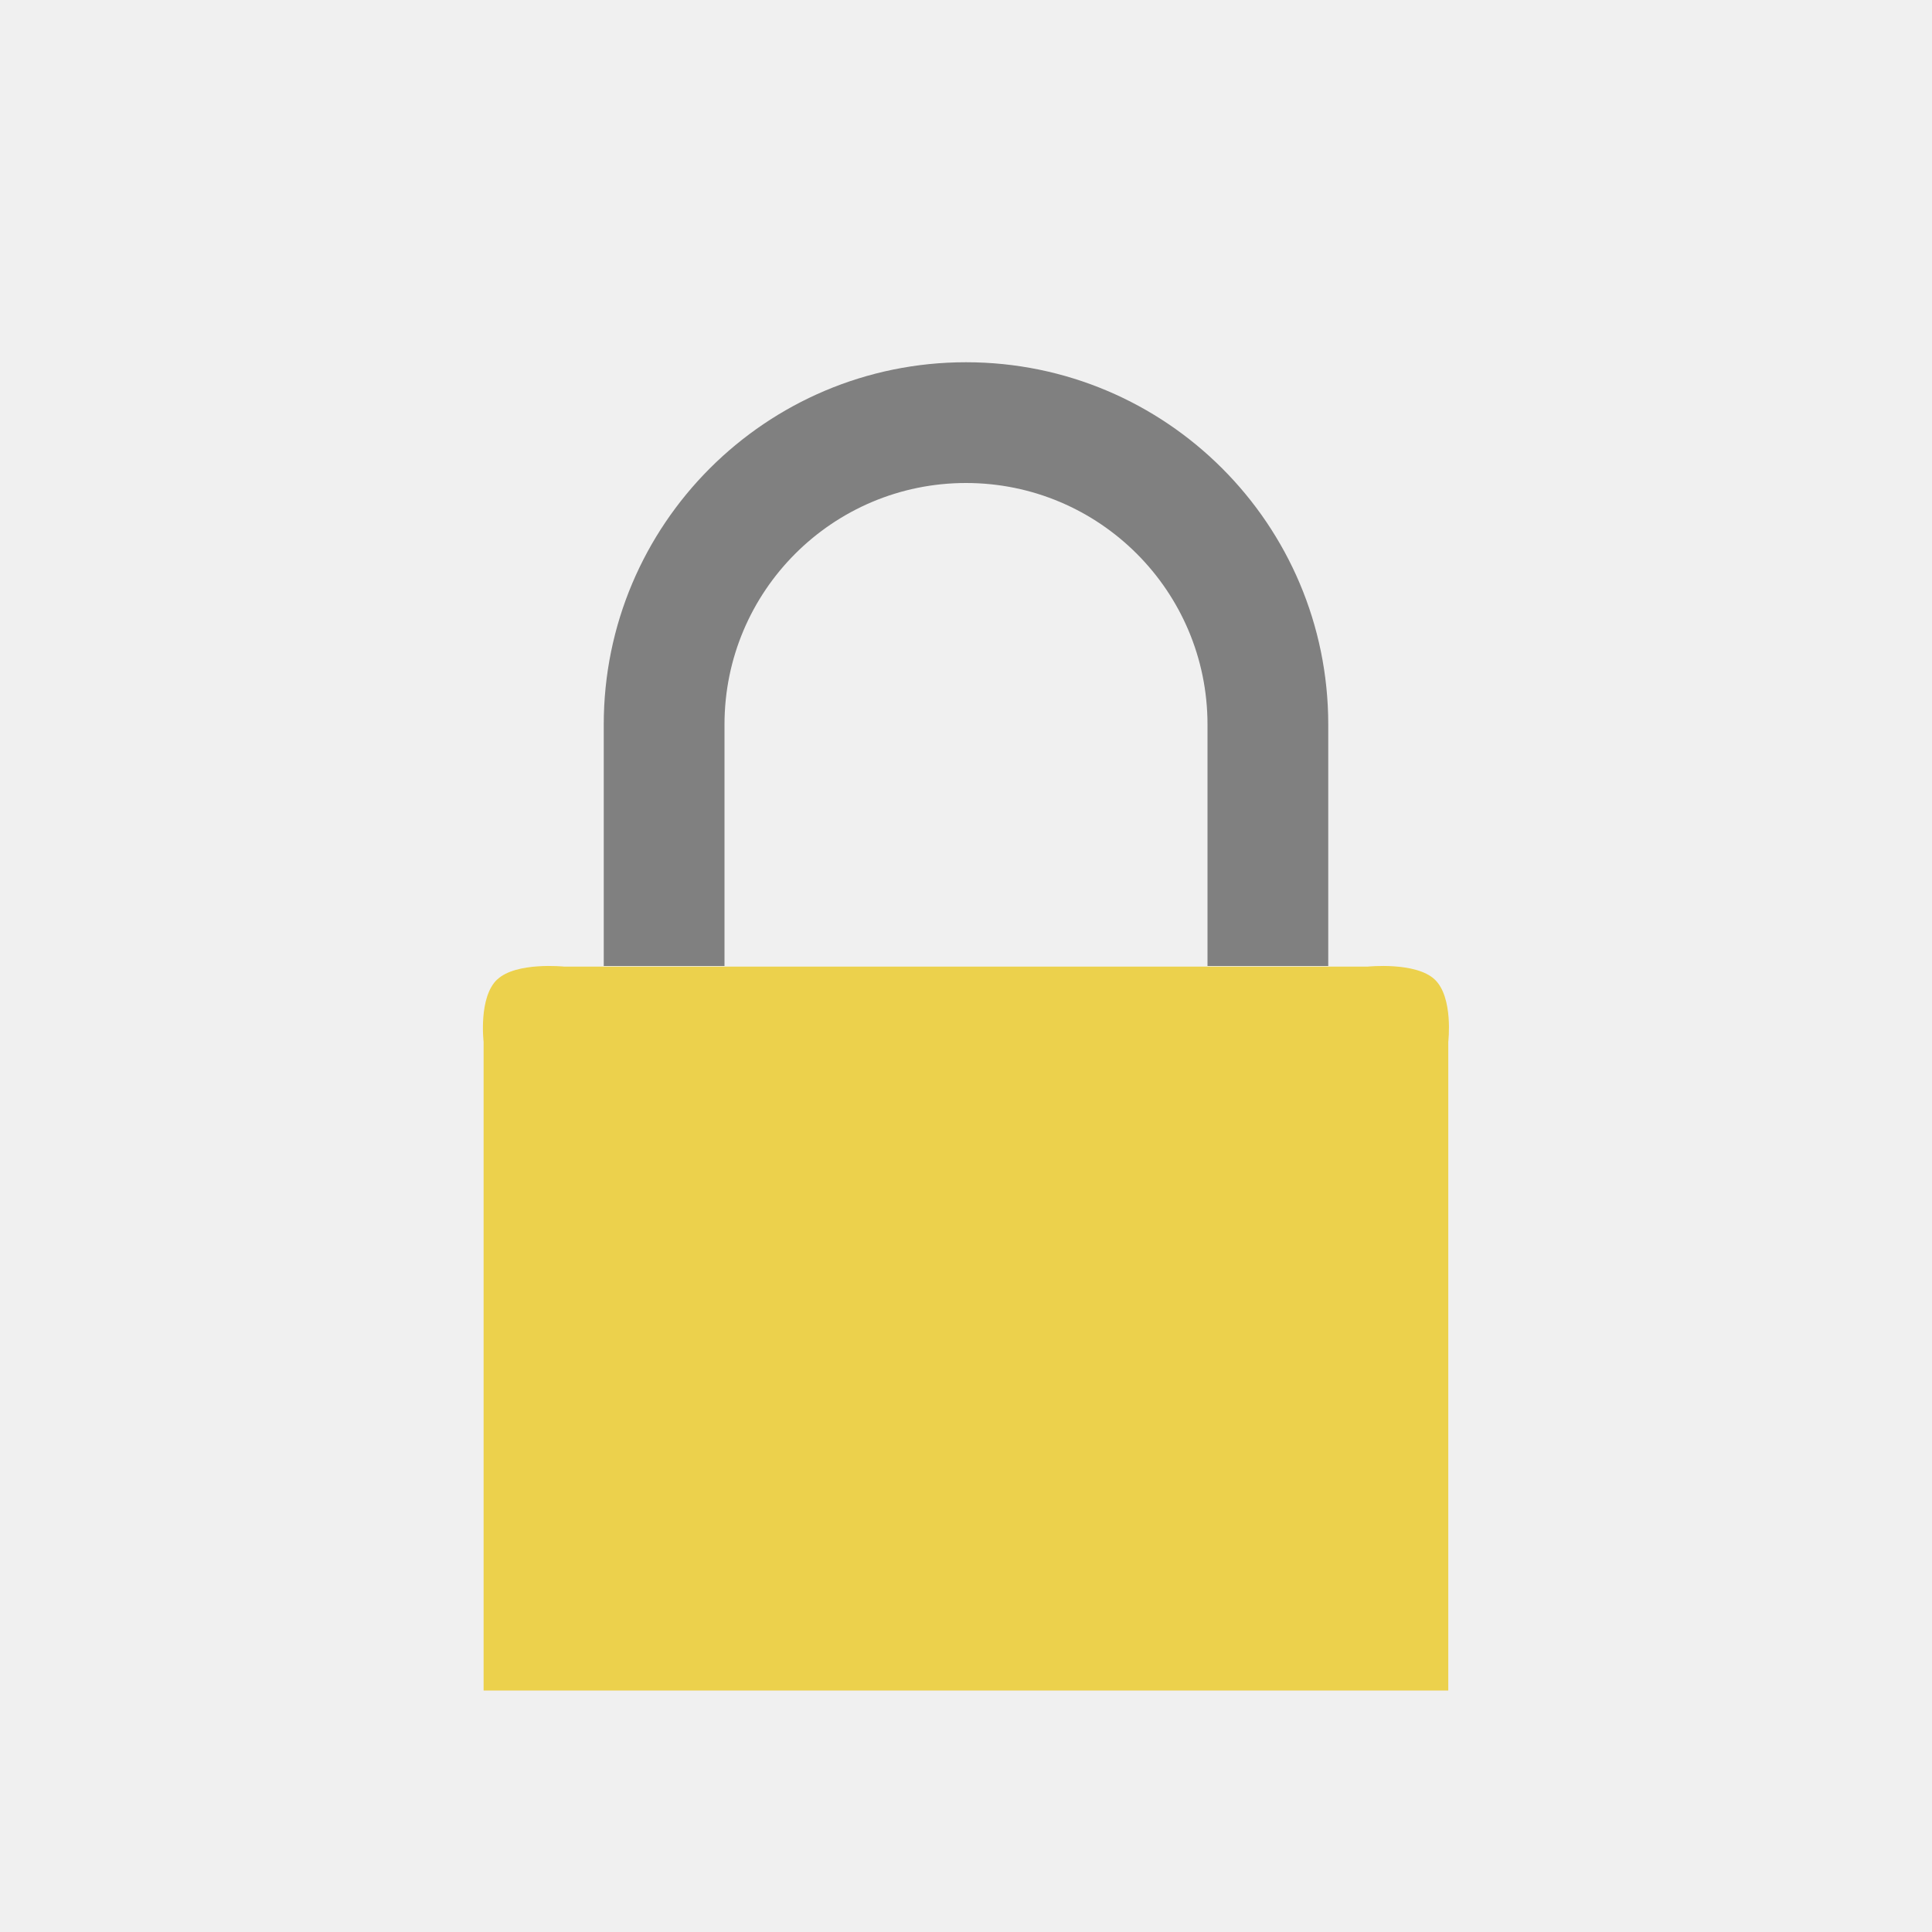
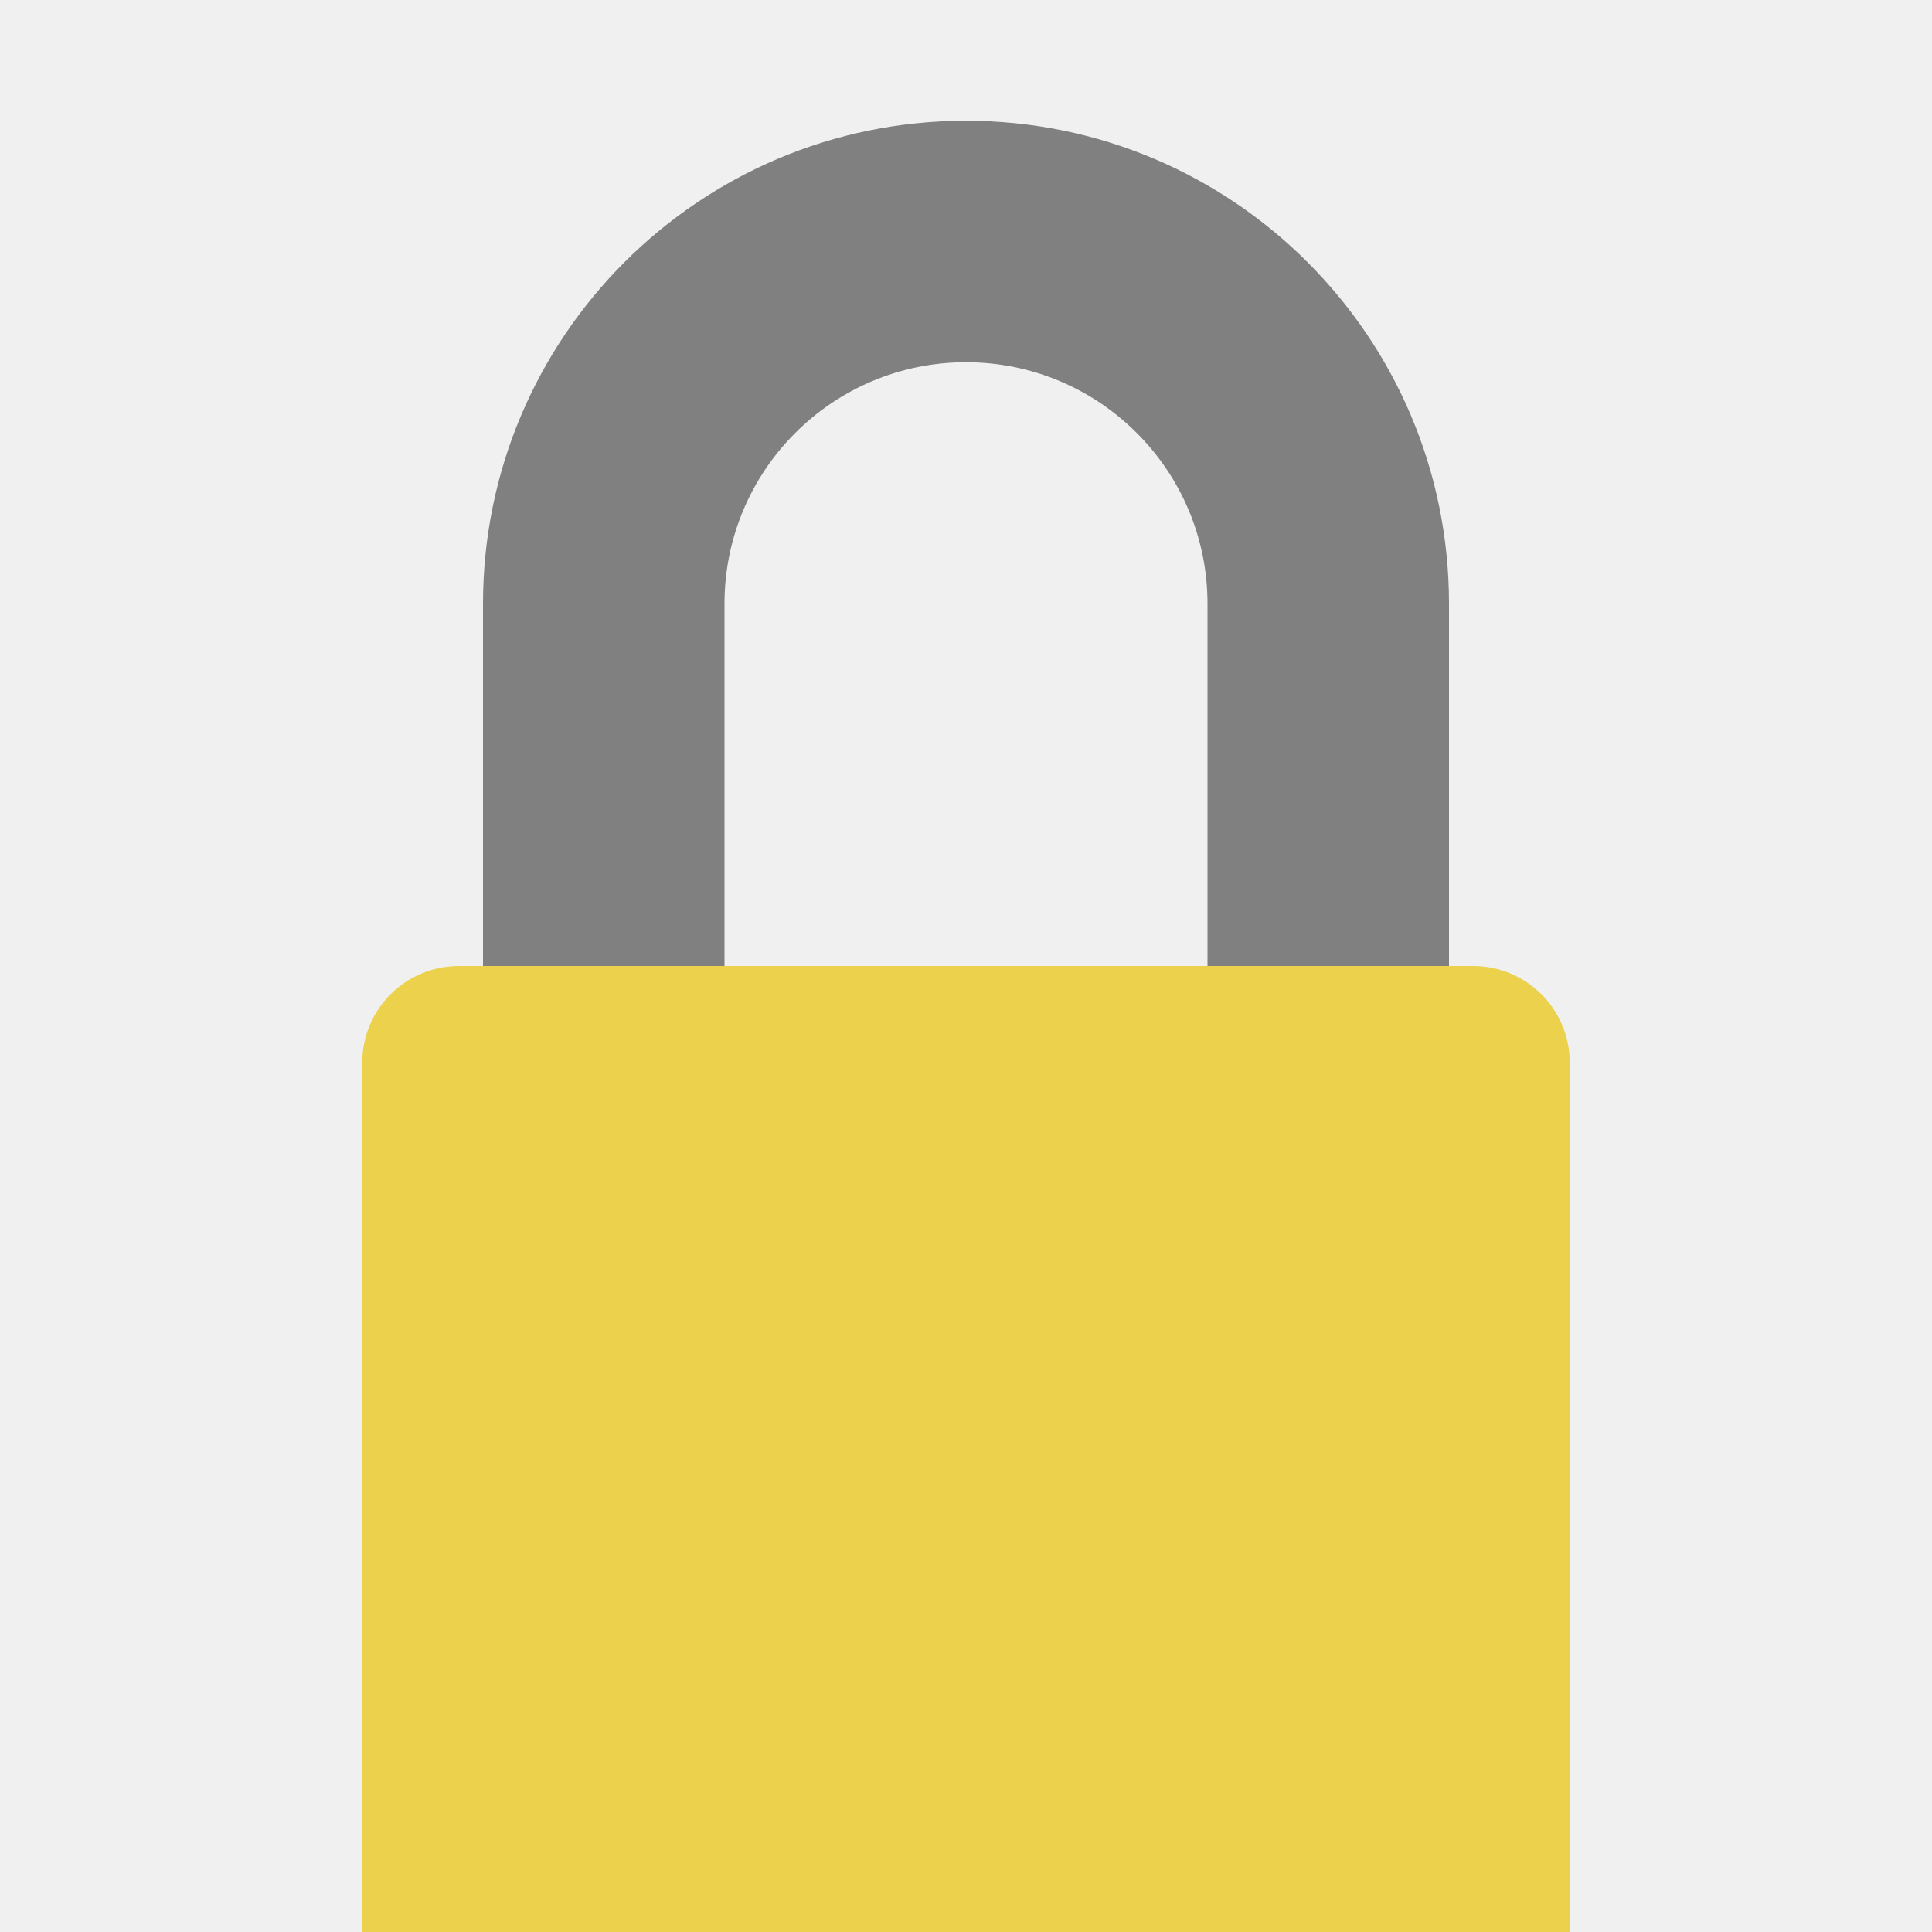
<svg xmlns="http://www.w3.org/2000/svg" id="svg7384" height="16" width="16" version="1.1">
  <defs id="defs12" />
-   <path style="color:#bebebe;fill:#ecd14c;fill-opacity:1" d="M 4.119,8.111 C 4.275,7.964 4.671,8.005 4.671,8.005 l 6.657,0 c 0,0 0.396,-0.041 0.553,0.106 0.157,0.147 0.113,0.517 0.113,0.517 l 0,5.372 -7.989,0 0,-5.372 c 0,0 -0.044,-0.37 0.113,-0.517 z" id="rect13312" />
  <g id="g4185" transform="translate(-49.47451,-32.35324)">
    <g id="g4161" style="fill:none;stroke:#ffffff">
      <g id="g4163" transform="translate(-38.38147,-1006.1)" style="stroke-width:0.5" />
      <g id="g4169" transform="translate(-39.59798,-1004.362)" style="stroke-width:0.4" />
    </g>
    <g id="g4175" transform="translate(0,-1004.362)" />
  </g>
-   <path style="opacity:1;fill:#808080;fill-opacity:1;stroke:none;stroke-width:4;stroke-linecap:round;stroke-linejoin:round;stroke-miterlimit:4;stroke-dasharray:none;stroke-opacity:1" d="M 8,3 A 3,3 0 0 0 5,6 L 5,8 6,8 6,6 a 2,2 0 0 1 2,-2 2,2 0 0 1 2,2 l 0,2 1,0 0,-2 A 3,3 0 0 0 8,3 Z" id="path4143" />
+   <path style="opacity:1;fill:#ecd14c;fill-opacity:1;stroke:none;stroke-width:3;stroke-linecap:round;stroke-linejoin:round;stroke-miterlimit:4;stroke-dasharray:none;stroke-opacity:1" d="M 3.801,8 C 3.358,8 3,8.358 3,8.801 3,11.201 3,13.6 3,16 c 3.333,0 6.667,0 10,0 0,-2.4 0,-4.799 0,-7.199 0,-0.443 -0.358,-0.801 -0.801,-0.801 z" id="rect4141" />
+   <path style="opacity:1;fill:#808080;fill-opacity:1;stroke:none;stroke-width:3;stroke-linecap:round;stroke-linejoin:round;stroke-miterlimit:4;stroke-dasharray:none;stroke-opacity:1" d="m 8,1 a 4,4 0 0 0 -4,4 l 0,3 2,0 0,-3 a 2,2 0 0 1 2,-2 2,2 0 0 1 2,2 l 0,3 2,0 0,-3 a 4,4 0 0 0 -4,-4 z" id="path4144" />
</svg>
